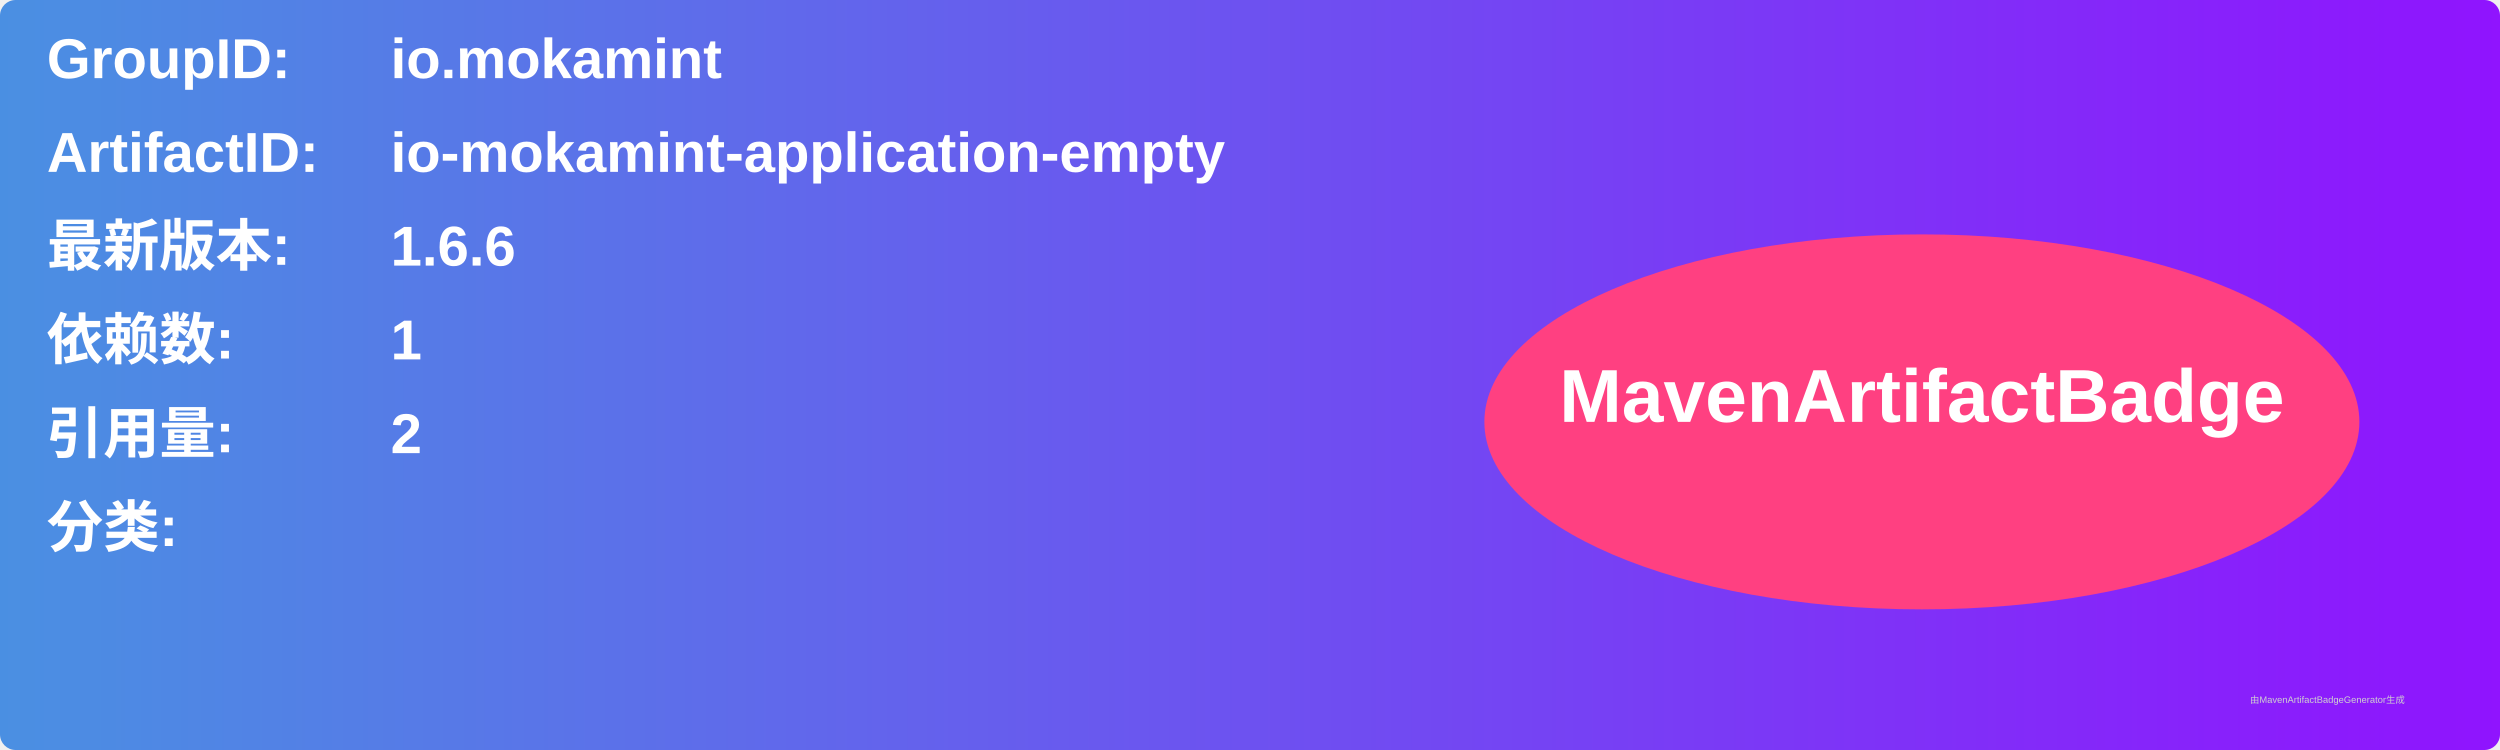
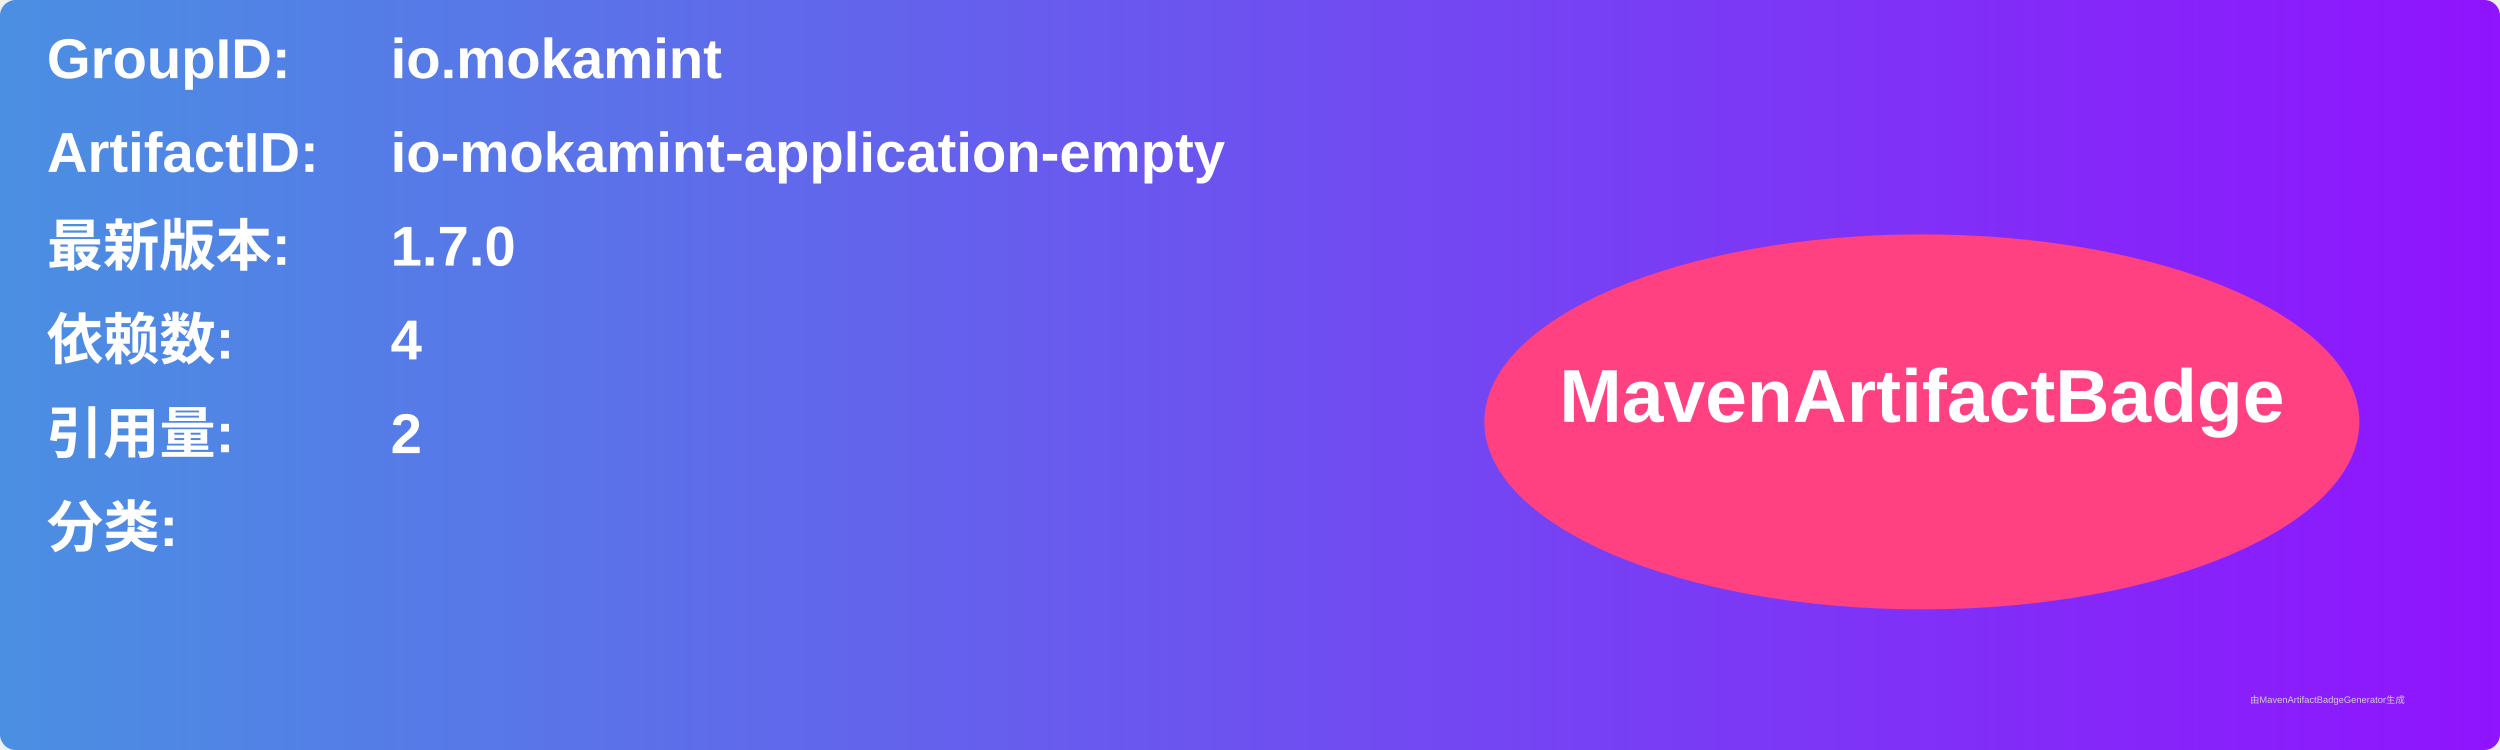
<svg xmlns="http://www.w3.org/2000/svg" width="800" height="240" viewBox="0 0 800 240">
  <linearGradient id="grad" x1="0%" y1="0%" x2="100%" y2="0%">
    <stop offset="0%" stop-color="#4a90e2" />
    <stop offset="100%" stop-color="#9013fe" />
  </linearGradient>
  <rect width="100%" height="100%" rx="5" ry="5" fill="url(#grad)" />
  <g transform="translate(15, 15)">
    <text x="0" y="10" font-family="Arial" font-size="18" fill="white" font-weight="bold" width="260">GroupID:</text>
    <text x="110" y="10" font-family="Arial" font-size="18" fill="white" font-weight="bold" width="460">io.mokamint</text>
    <text x="0" y="40" font-family="Arial" font-size="18" fill="white" font-weight="bold" width="260">ArtifactID:</text>
    <text x="110" y="40" font-family="Arial" font-size="18" fill="white" font-weight="bold" width="460">io-mokamint-application-empty</text>
    <text x="0" y="70" font-family="Arial" font-size="18" fill="white" font-weight="bold">最新版本:</text>
    <text x="110" y="70" font-family="Arial" font-size="18" fill="white" font-weight="bold">
-       <tspan font-weight="bold">1.6.6</tspan>
+       <tspan font-weight="bold">1.7.0</tspan>
    </text>
    <text x="0" y="100" font-family="Arial" font-size="18" fill="white" font-weight="bold">依赖数: </text>
    <text x="110" y="100" font-family="Arial" font-size="18" fill="white">
-       <tspan font-weight="bold">1</tspan>
+       <tspan font-weight="bold">4</tspan>
    </text>
    <text x="0" y="130" font-family="Arial" font-size="18" fill="white" font-weight="bold">引用量: </text>
    <text x="110" y="130" font-family="Arial" font-size="18" fill="white">
      <tspan font-weight="bold">2</tspan>
    </text>
    <text x="0" y="160" font-family="Arial" font-size="18" fill="white" font-weight="bold">分类:</text>
    <text x="10" y="190" font-family="Arial" font-size="10" fill="white">
      <tspan font-weight="bold" />
    </text>
    <ellipse cx="600" cy="120" rx="140" ry="60" fill="#ff4081" />
    <text x="600" y="120" text-anchor="middle" font-family="Arial" font-size="24" fill="white" font-weight="bold">MavenArtifactBadge</text>
  </g>
  <text x="720" y="225" font-family="Arial" font-size="3" fill="#d0d0d0">由MavenArtifactBadgeGenerator生成</text>
</svg>
